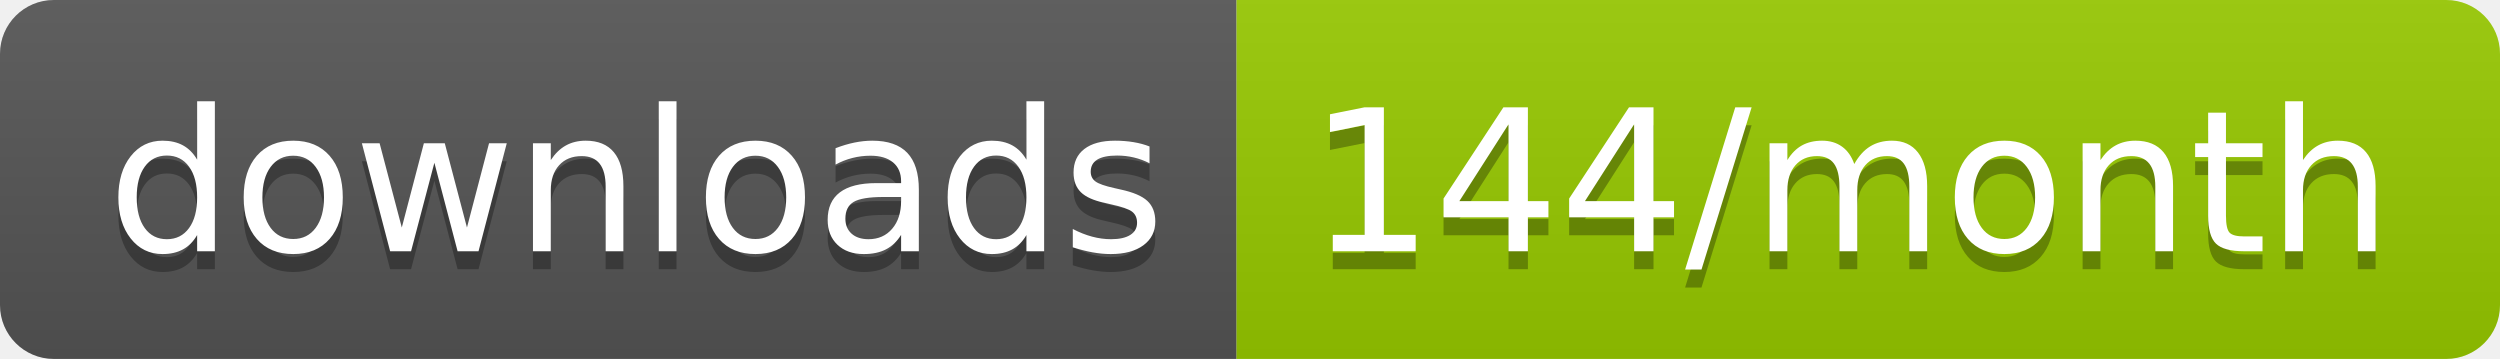
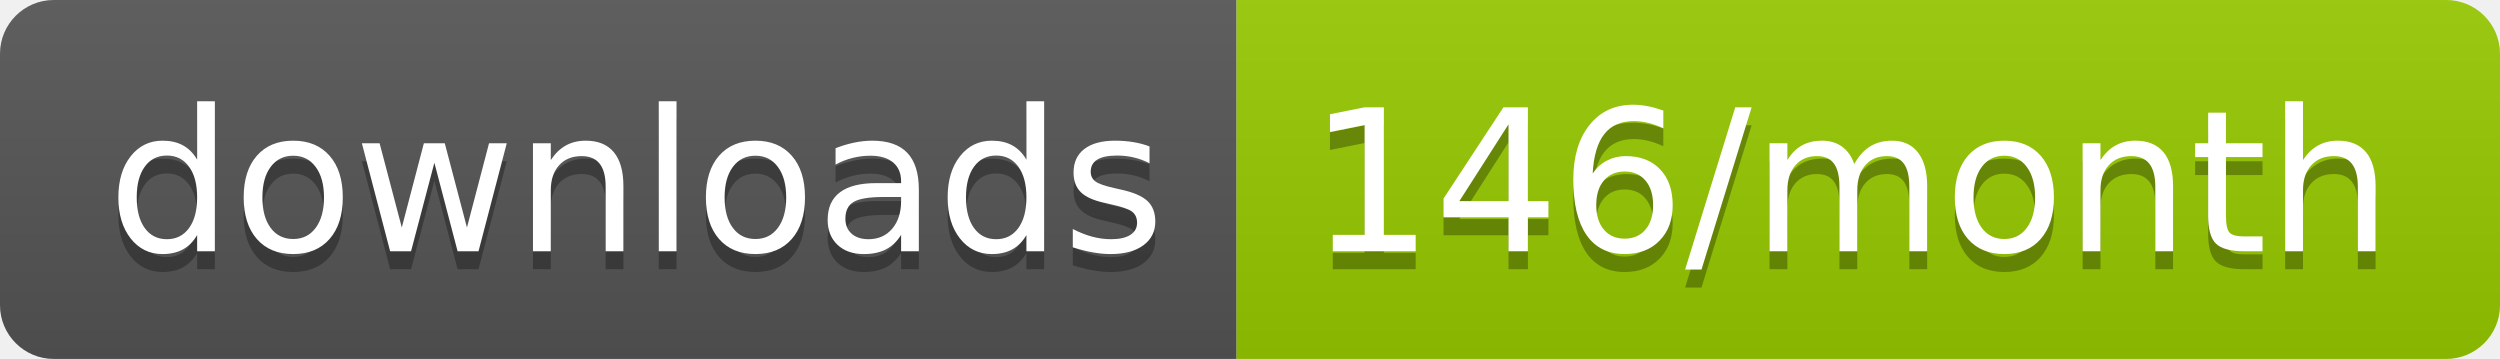
<svg xmlns="http://www.w3.org/2000/svg" width="139.3" height="20">
  <linearGradient id="smooth" x2="0" y2="100%">
    <stop offset="0" stop-color="#bbb" stop-opacity=".1" />
    <stop offset="1" stop-opacity=".1" />
  </linearGradient>
  <clipPath id="round">
    <rect width="139.3" height="20" rx="3" fill="#fff" />
  </clipPath>
  <g clip-path="url(#round)">
    <rect width="68.9" height="20" fill="#555" />
    <rect x="68.9" width="70.4" height="20" fill="#97CA00" />
    <rect width="139.3" height="20" fill="url(#smooth)" />
  </g>
  <g fill="#fff" text-anchor="middle" font-family="DejaVu Sans,Verdana,Geneva,sans-serif" font-size="110">
    <text x="354.5" y="150" fill="#010101" fill-opacity=".3" transform="scale(0.1)" textLength="589.0" lengthAdjust="spacing">downloads</text>
    <text x="354.5" y="140" transform="scale(0.1)" textLength="589.0" lengthAdjust="spacing">downloads</text>
-     <text x="1031.0" y="150" fill="#010101" fill-opacity=".3" transform="scale(0.1)" textLength="604.0" lengthAdjust="spacing">144/month</text>
-     <text x="1031.0" y="140" transform="scale(0.1)" textLength="604.0" lengthAdjust="spacing">144/month</text>
+     <text x="1031.0" y="150" fill="#010101" fill-opacity=".3" transform="scale(0.1)" textLength="604.0" lengthAdjust="spacing">146/month</text>
+     <text x="1031.0" y="140" transform="scale(0.1)" textLength="604.0" lengthAdjust="spacing">146/month</text>
  </g>
</svg>
